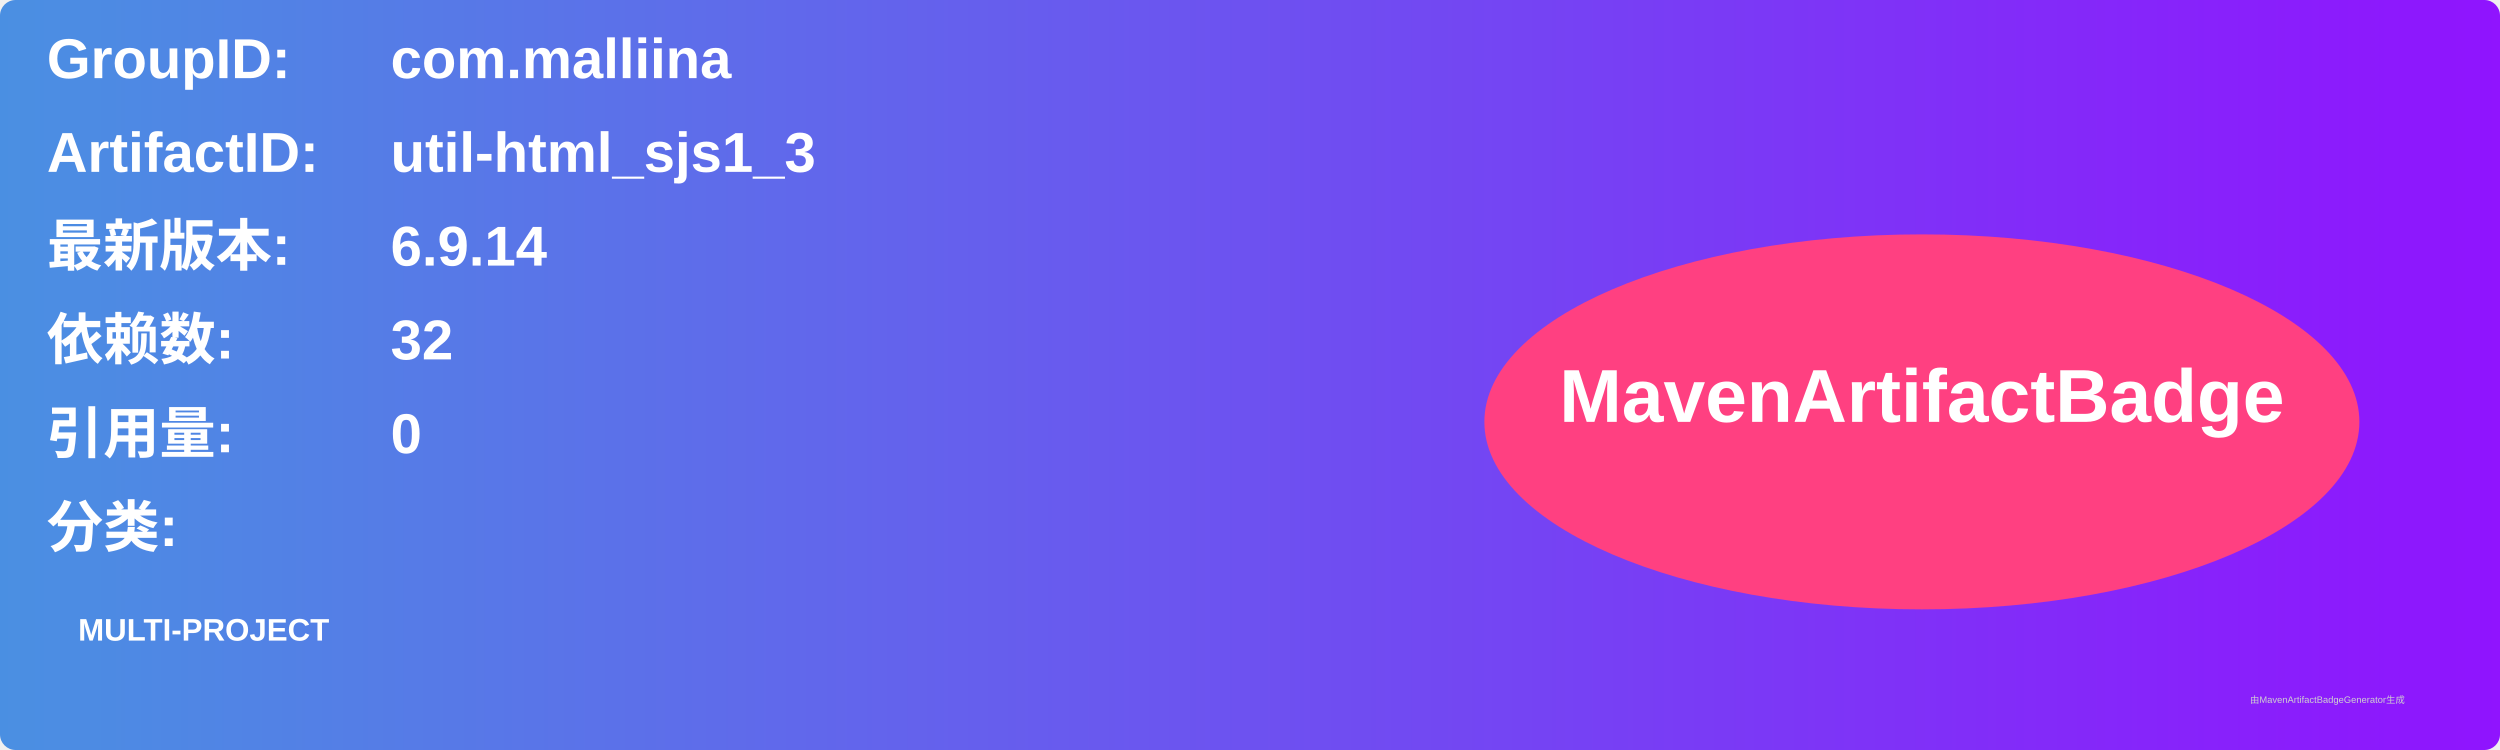
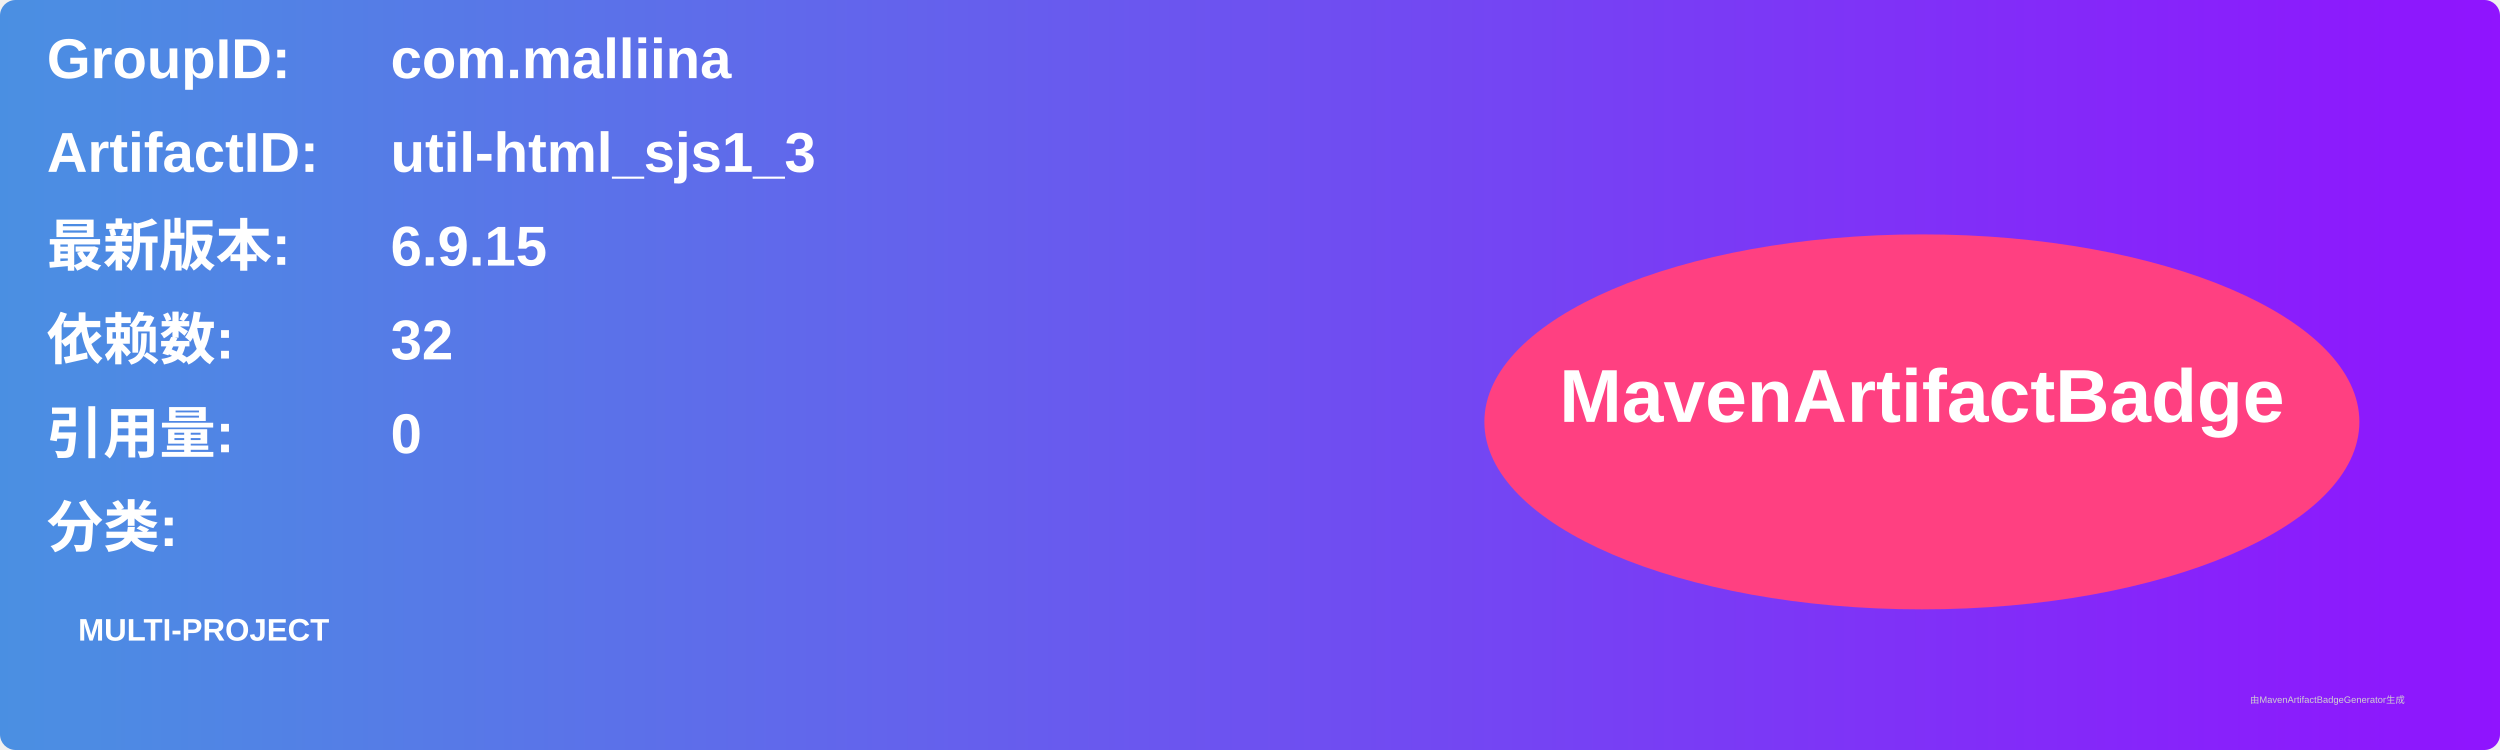
<svg xmlns="http://www.w3.org/2000/svg" width="800" height="240" viewBox="0 0 800 240">
  <linearGradient id="grad" x1="0%" y1="0%" x2="100%" y2="0%">
    <stop offset="0%" stop-color="#4a90e2" />
    <stop offset="100%" stop-color="#9013fe" />
  </linearGradient>
  <rect width="100%" height="100%" rx="5" ry="5" fill="url(#grad)" />
  <g transform="translate(15, 15)">
    <text x="0" y="10" font-family="Arial" font-size="18" fill="white" font-weight="bold" width="260">GroupID:</text>
    <text x="110" y="10" font-family="Arial" font-size="18" fill="white" font-weight="bold" width="460">com.malliina</text>
    <text x="0" y="40" font-family="Arial" font-size="18" fill="white" font-weight="bold" width="260">ArtifactID:</text>
    <text x="110" y="40" font-family="Arial" font-size="18" fill="white" font-weight="bold" width="460">util-html_sjs1_3</text>
    <text x="0" y="70" font-family="Arial" font-size="18" fill="white" font-weight="bold">最新版本:</text>
    <text x="110" y="70" font-family="Arial" font-size="18" fill="white" font-weight="bold">
-       <tspan font-weight="bold">6.9.14</tspan>
+       <tspan font-weight="bold">6.9.15</tspan>
    </text>
    <text x="0" y="100" font-family="Arial" font-size="18" fill="white" font-weight="bold">依赖数: </text>
    <text x="110" y="100" font-family="Arial" font-size="18" fill="white">
      <tspan font-weight="bold">32</tspan>
    </text>
    <text x="0" y="130" font-family="Arial" font-size="18" fill="white" font-weight="bold">引用量: </text>
    <text x="110" y="130" font-family="Arial" font-size="18" fill="white">
      <tspan font-weight="bold">0</tspan>
    </text>
    <text x="0" y="160" font-family="Arial" font-size="18" fill="white" font-weight="bold">分类:</text>
    <text x="10" y="190" font-family="Arial" font-size="10" fill="white">
      <tspan font-weight="bold">MULTI-PROJECT</tspan>
    </text>
    <ellipse cx="600" cy="120" rx="140" ry="60" fill="#ff4081" />
    <text x="600" y="120" text-anchor="middle" font-family="Arial" font-size="24" fill="white" font-weight="bold">MavenArtifactBadge</text>
  </g>
  <text x="720" y="225" font-family="Arial" font-size="3" fill="#d0d0d0">由MavenArtifactBadgeGenerator生成</text>
</svg>
